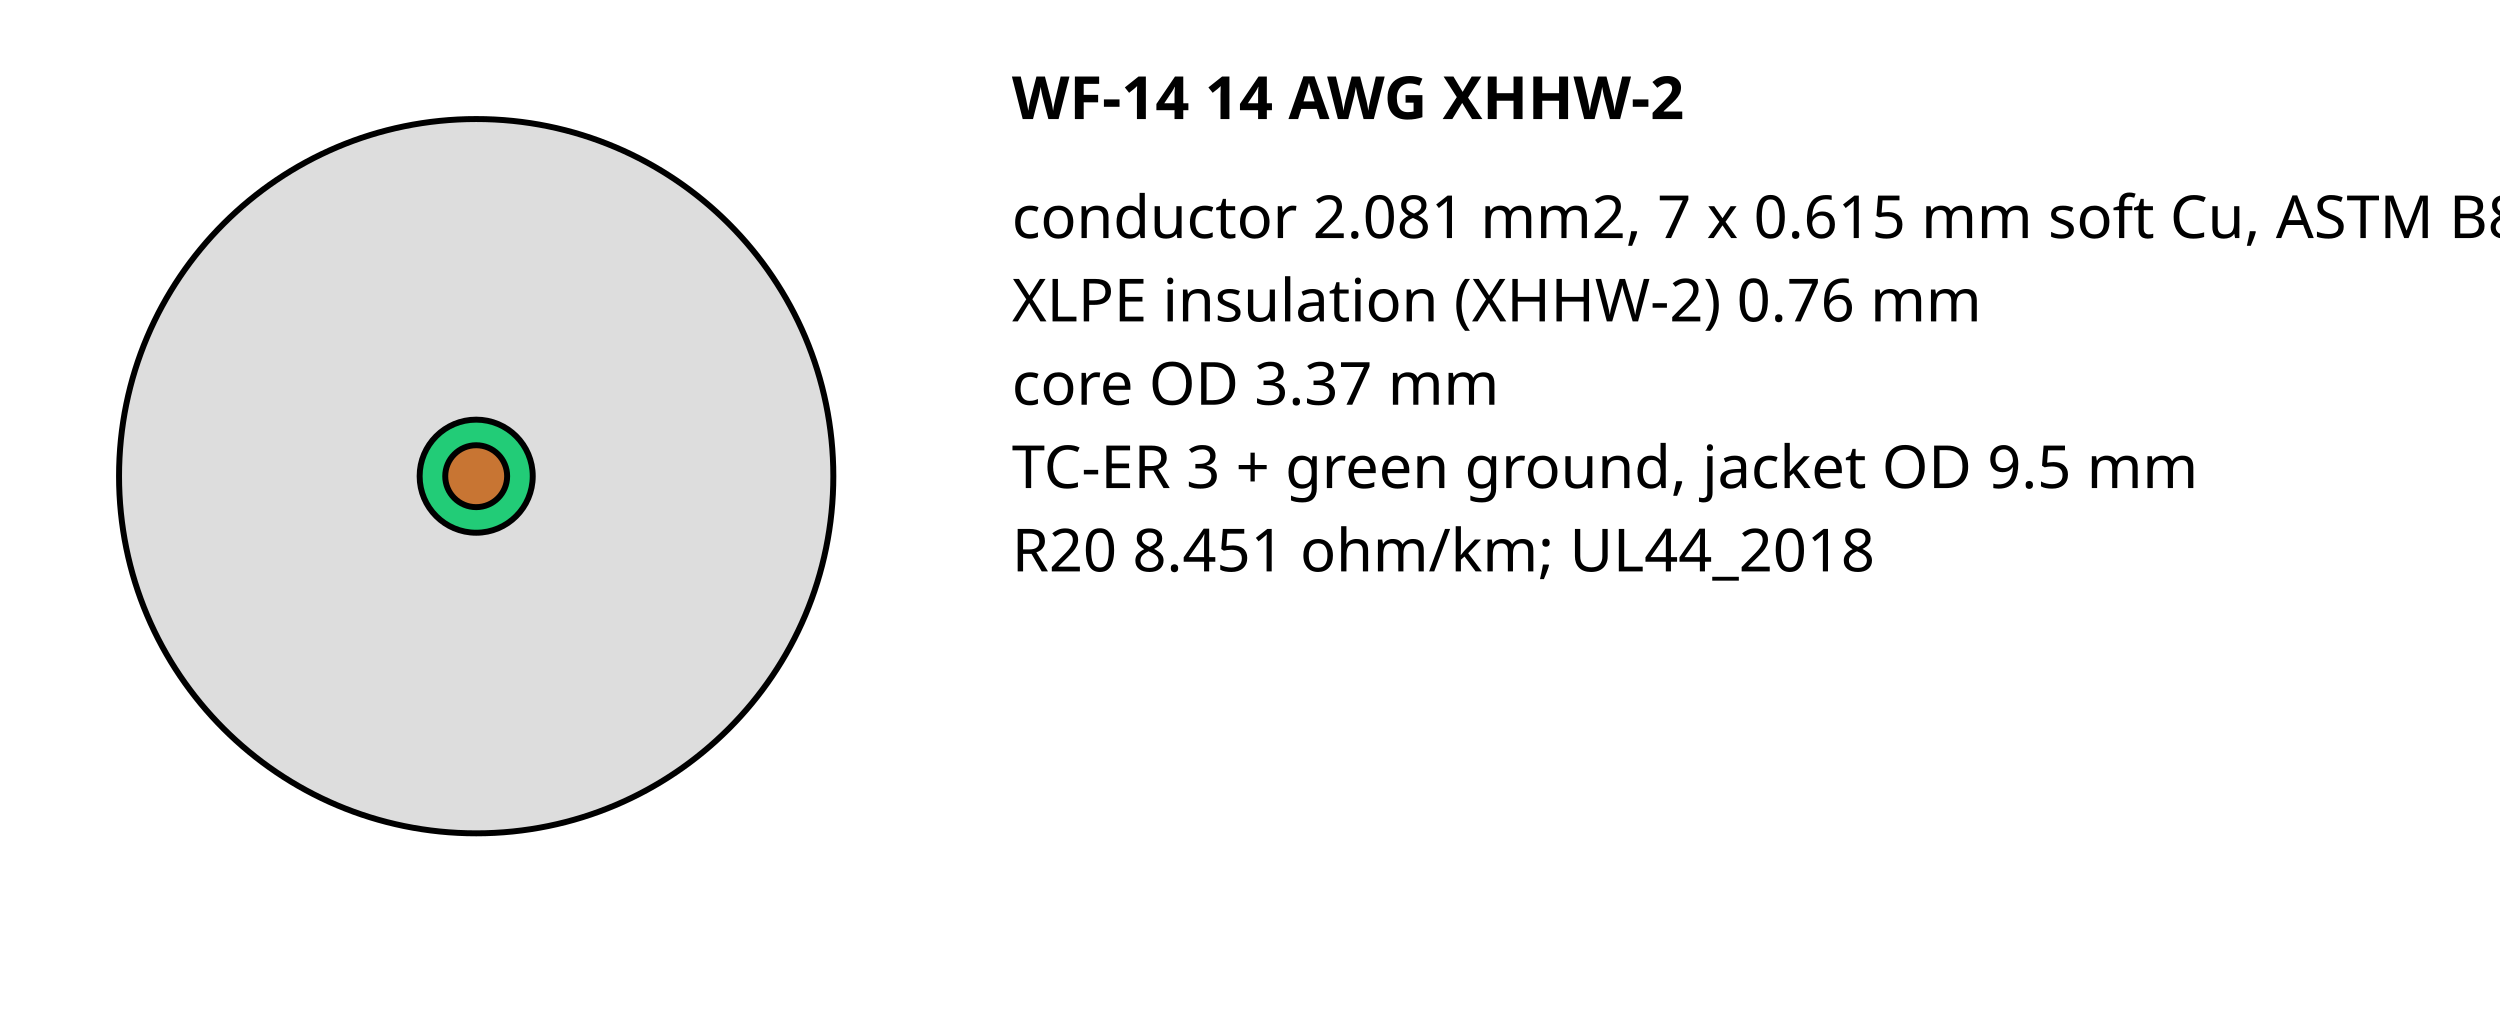
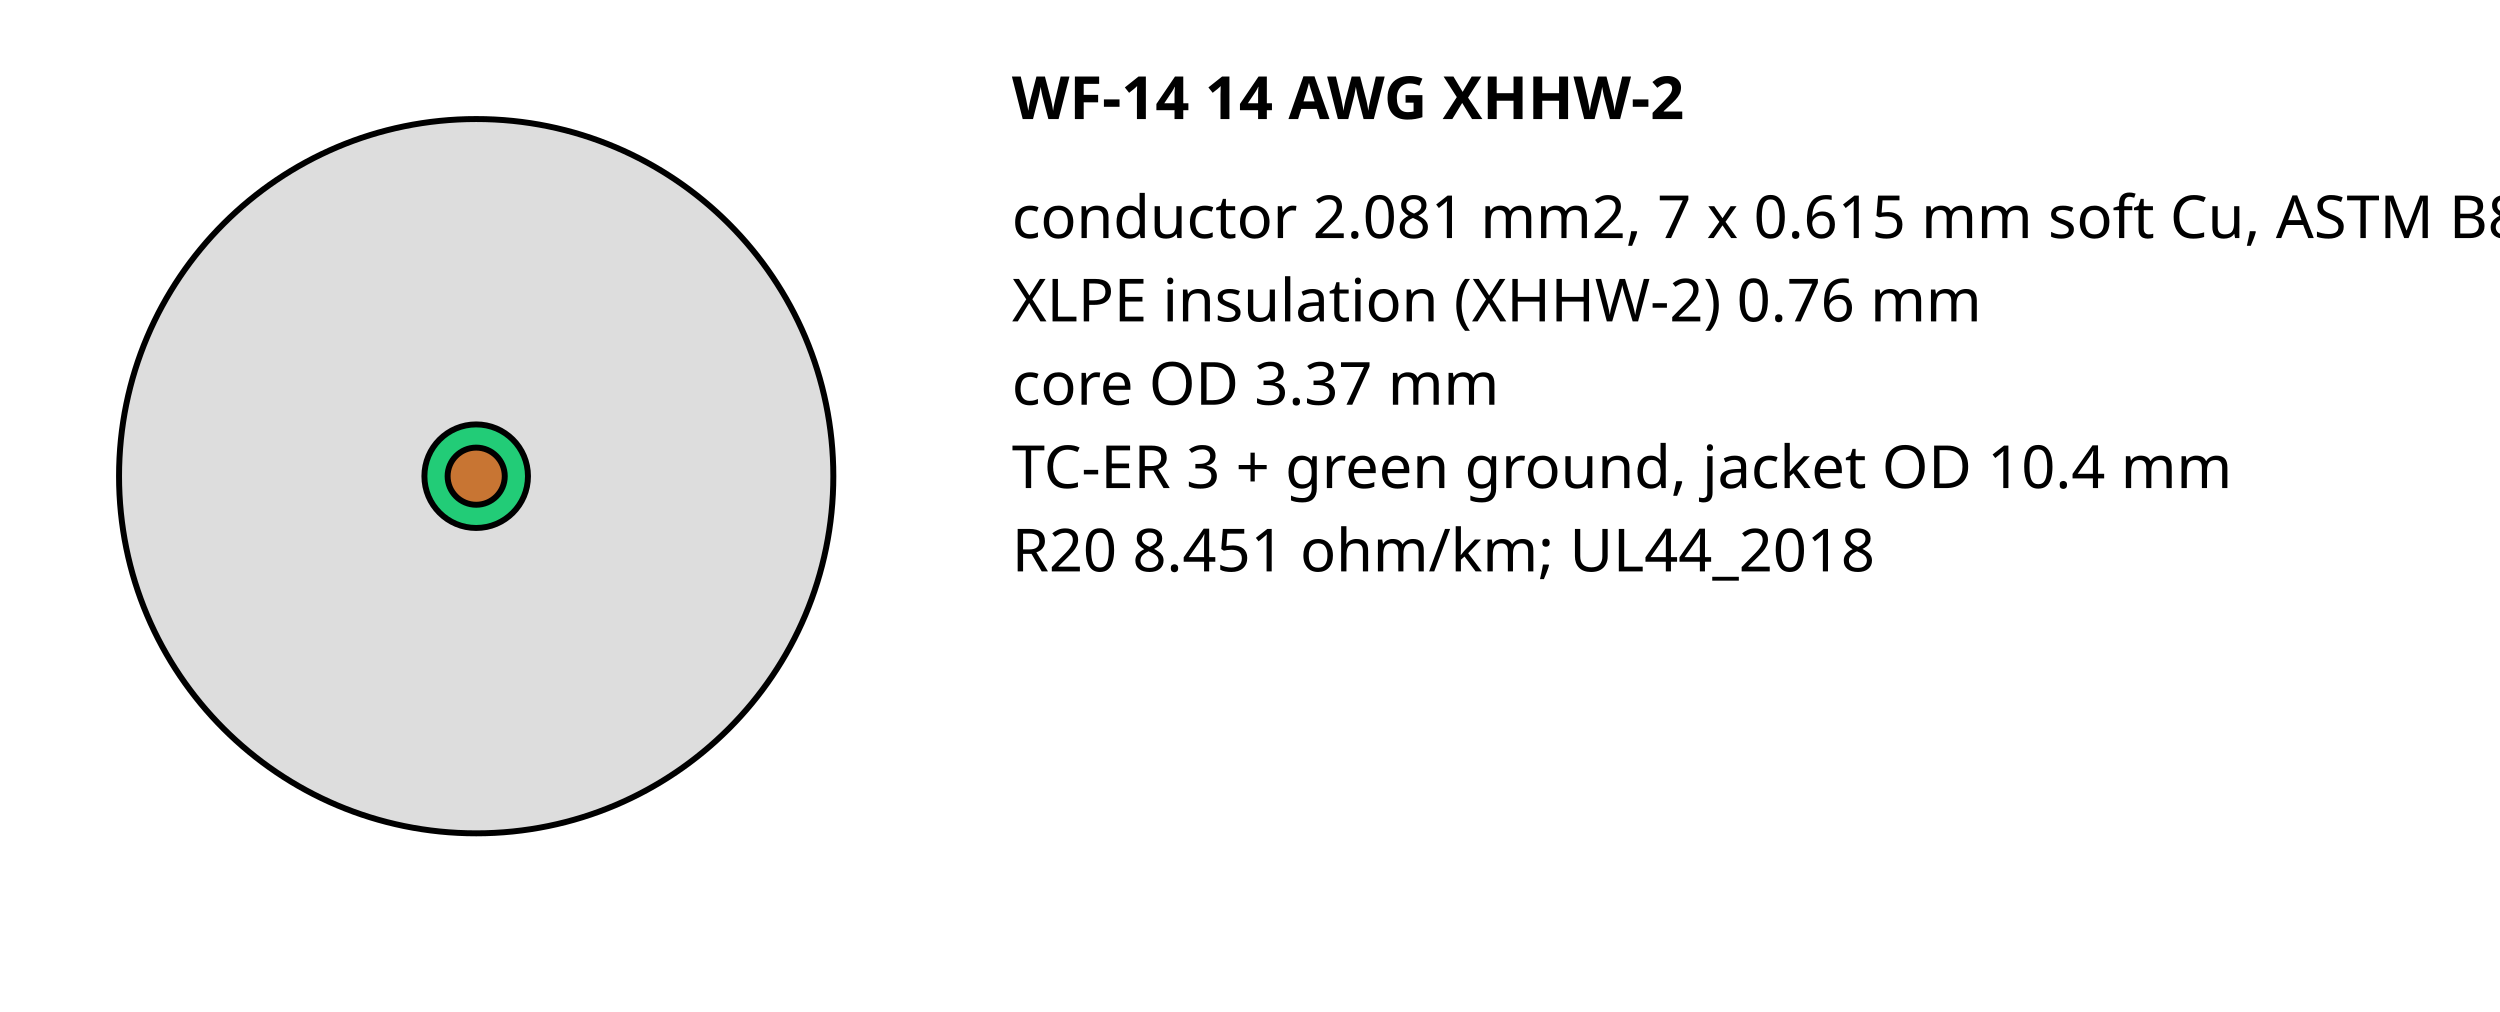
<svg xmlns="http://www.w3.org/2000/svg" width="420" height="170" font-family="sans-serif" font-size="10">
  <text x="170" y="20" font-weight="bold">WF-14 14 AWG XHHW-2</text>
  <circle cx="80" cy="80" r="60.0" fill="#ddd" stroke="#000" />
-   <circle cx="80" cy="80" r="9.5" fill="#2c7" stroke="#000" />
-   <circle cx="80" cy="80" r="5.2" fill="#c87533" stroke="#000" />
+   <circle cx="80" cy="80" r="8.7" fill="#2c7" stroke="#000" />
+   <circle cx="80" cy="80" r="4.8" fill="#c87533" stroke="#000" />
  <text x="170" y="40">conductor 2.081 mm2, 7 x 0.615 mm soft Cu, ASTM B8 class B</text>
  <text x="170" y="54">XLPE insulation (XHHW-2) 0.76 mm</text>
  <text x="170" y="68">core OD 3.37 mm</text>
-   <text x="170" y="82">TC-ER 3 + green ground, jacket OD 9.5 mm</text>
+   <text x="170" y="82">TC-ER 3 + green ground, jacket OD 10.4 mm</text>
  <text x="170" y="96">R20 8.451 ohm/km; UL44_2018</text>
</svg>
